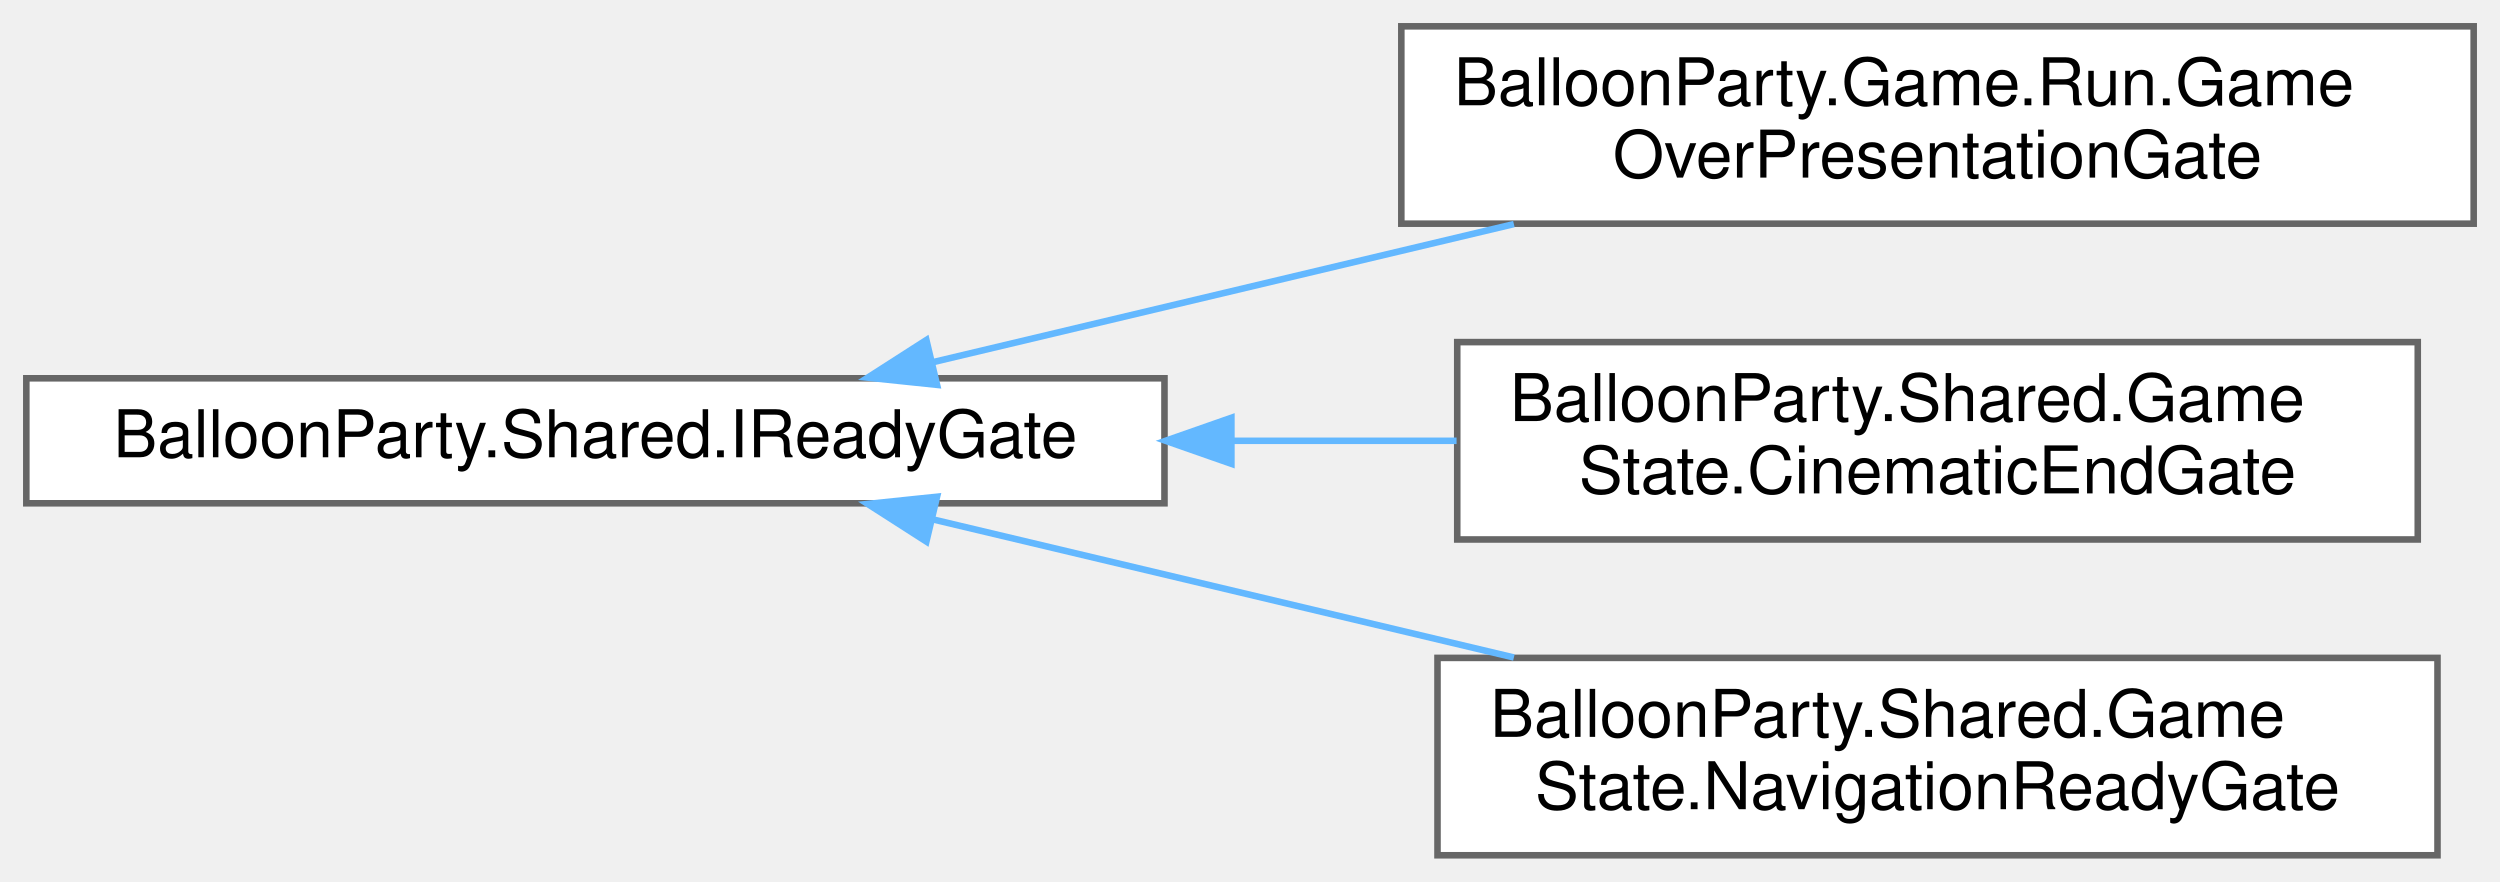
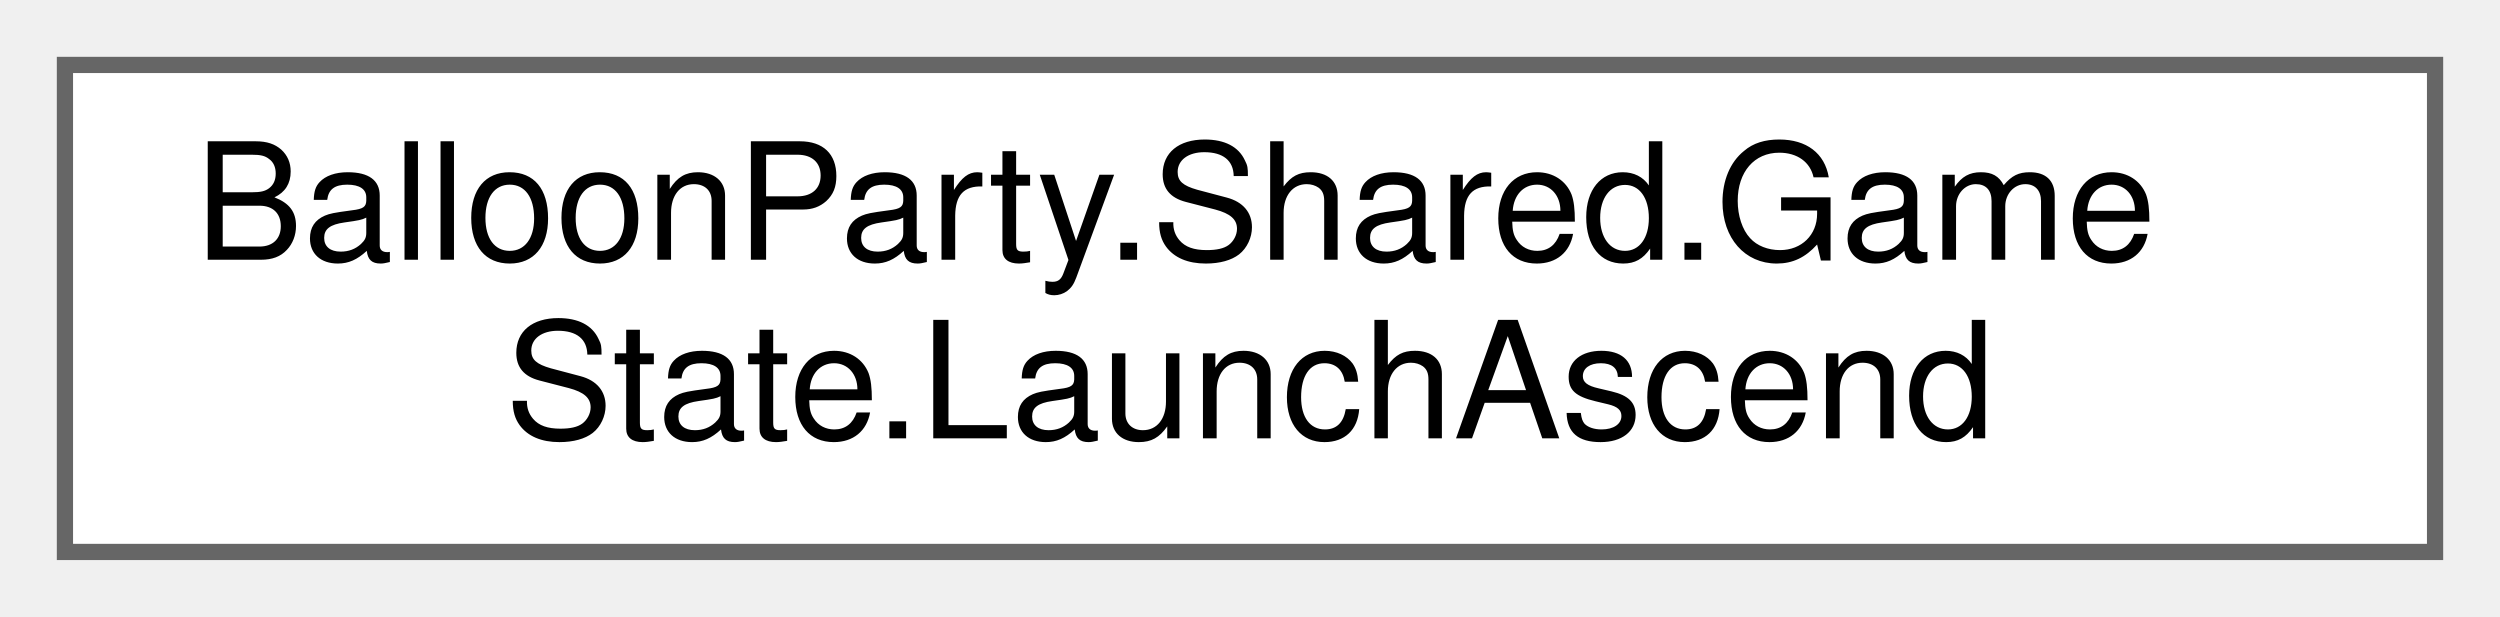
- <svg xmlns="http://www.w3.org/2000/svg" xmlns:xlink="http://www.w3.org/1999/xlink" width="380pt" height="134pt" viewBox="0.00 0.00 380.00 134.00">
-   <g id="graph0" class="graph" transform="scale(1 1) rotate(0) translate(4 130)">
+ <svg xmlns="http://www.w3.org/2000/svg" xmlns:xlink="http://www.w3.org/1999/xlink" width="154pt" height="38pt" viewBox="0.00 0.00 154.00 38.00">
+   <g id="graph0" class="graph" transform="scale(1 1) rotate(0) translate(4 34)">
    <g id="Node000000" class="node">
      <g id="a_Node000000">
-         <a xlink:href="interfaceBalloonParty_1_1Shared_1_1IReadyGate.html" target="_top" xlink:title="Blocks a caller until some external condition allows it to proceed; &quot;ready&quot; is implementation-defined...">
-           <polygon fill="white" stroke="#666666" points="173,-72.5 0,-72.5 0,-53.5 173,-53.5 173,-72.5" />
-           <text text-anchor="middle" x="86.5" y="-60.5" font-family="Helvetica,sans-Serif" font-size="10.00">BalloonParty.Shared.IReadyGate</text>
-         </a>
-       </g>
-     </g>
-     <g id="Node000001" class="node">
-       <g id="a_Node000001">
-         <a xlink:href="classBalloonParty_1_1Game_1_1Run_1_1GameOverPresentationGate.html" target="_top" xlink:title="Holds the GameOver screen shut until the loss cinematic finishes.">
-           <polygon fill="white" stroke="#666666" points="372,-126 209,-126 209,-96 372,-96 372,-126" />
-           <text text-anchor="start" x="217" y="-114" font-family="Helvetica,sans-Serif" font-size="10.00">BalloonParty.Game.Run.Game</text>
-           <text text-anchor="middle" x="290.5" y="-103" font-family="Helvetica,sans-Serif" font-size="10.00">OverPresentationGate</text>
-         </a>
-       </g>
-     </g>
-     <g id="edge409_Node000000_Node000001" class="edge">
-       <g id="a_edge409_Node000000_Node000001">
-         <a xlink:title=" ">
-           <path fill="none" stroke="#63b8ff" d="M137.8,-74.95C164.52,-81.3 197.64,-89.17 226.11,-95.94" />
-           <polygon fill="#63b8ff" stroke="#63b8ff" points="138.43,-71.5 127.89,-72.6 136.81,-78.32 138.43,-71.5" />
-         </a>
-       </g>
-     </g>
-     <g id="Node000002" class="node">
-       <g id="a_Node000002">
-         <a xlink:href="classBalloonParty_1_1Shared_1_1GameState_1_1CinematicEndGate.html" target="_top" xlink:title=" ">
-           <polygon fill="white" stroke="#666666" points="363.5,-78 217.5,-78 217.5,-48 363.5,-48 363.5,-78" />
-           <text text-anchor="start" x="225.5" y="-66" font-family="Helvetica,sans-Serif" font-size="10.00">BalloonParty.Shared.Game</text>
-           <text text-anchor="middle" x="290.5" y="-55" font-family="Helvetica,sans-Serif" font-size="10.00">State.CinematicEndGate</text>
-         </a>
-       </g>
-     </g>
-     <g id="edge410_Node000000_Node000002" class="edge">
-       <g id="a_edge410_Node000000_Node000002">
-         <a xlink:title=" ">
-           <path fill="none" stroke="#63b8ff" d="M183.23,-63C194.73,-63 206.32,-63 217.4,-63" />
-           <polygon fill="#63b8ff" stroke="#63b8ff" points="183.17,-59.5 173.17,-63 183.17,-66.5 183.17,-59.5" />
-         </a>
-       </g>
-     </g>
-     <g id="Node000003" class="node">
-       <g id="a_Node000003">
-         <a xlink:href="classBalloonParty_1_1Shared_1_1GameState_1_1NavigationReadyGate.html" target="_top" xlink:title=" ">
-           <polygon fill="white" stroke="#666666" points="366.5,-30 214.5,-30 214.5,0 366.5,0 366.5,-30" />
-           <text text-anchor="start" x="222.5" y="-18" font-family="Helvetica,sans-Serif" font-size="10.00">BalloonParty.Shared.Game</text>
-           <text text-anchor="middle" x="290.5" y="-7" font-family="Helvetica,sans-Serif" font-size="10.00">State.NavigationReadyGate</text>
-         </a>
-       </g>
-     </g>
-     <g id="edge411_Node000000_Node000003" class="edge">
-       <g id="a_edge411_Node000000_Node000003">
-         <a xlink:title=" ">
-           <path fill="none" stroke="#63b8ff" d="M137.8,-51.05C164.52,-44.7 197.64,-36.83 226.11,-30.06" />
-           <polygon fill="#63b8ff" stroke="#63b8ff" points="136.81,-47.68 127.89,-53.4 138.43,-54.5 136.81,-47.68" />
+         <a xlink:href="classBalloonParty_1_1Shared_1_1GameState_1_1LaunchAscend.html" target="_top" xlink:title="Static hand-off (like Navigation) for the launch &quot;ascend&quot; cloud-scroll, so the Launcher's Play trigge...">
+           <polygon fill="white" stroke="#666666" points="146,-30 0,-30 0,0 146,0 146,-30" />
+           <text text-anchor="start" x="8" y="-18" font-family="Helvetica,sans-Serif" font-size="10.00">BalloonParty.Shared.Game</text>
+           <text text-anchor="middle" x="73" y="-7" font-family="Helvetica,sans-Serif" font-size="10.00">State.LaunchAscend</text>
        </a>
      </g>
    </g>
  </g>
</svg>
